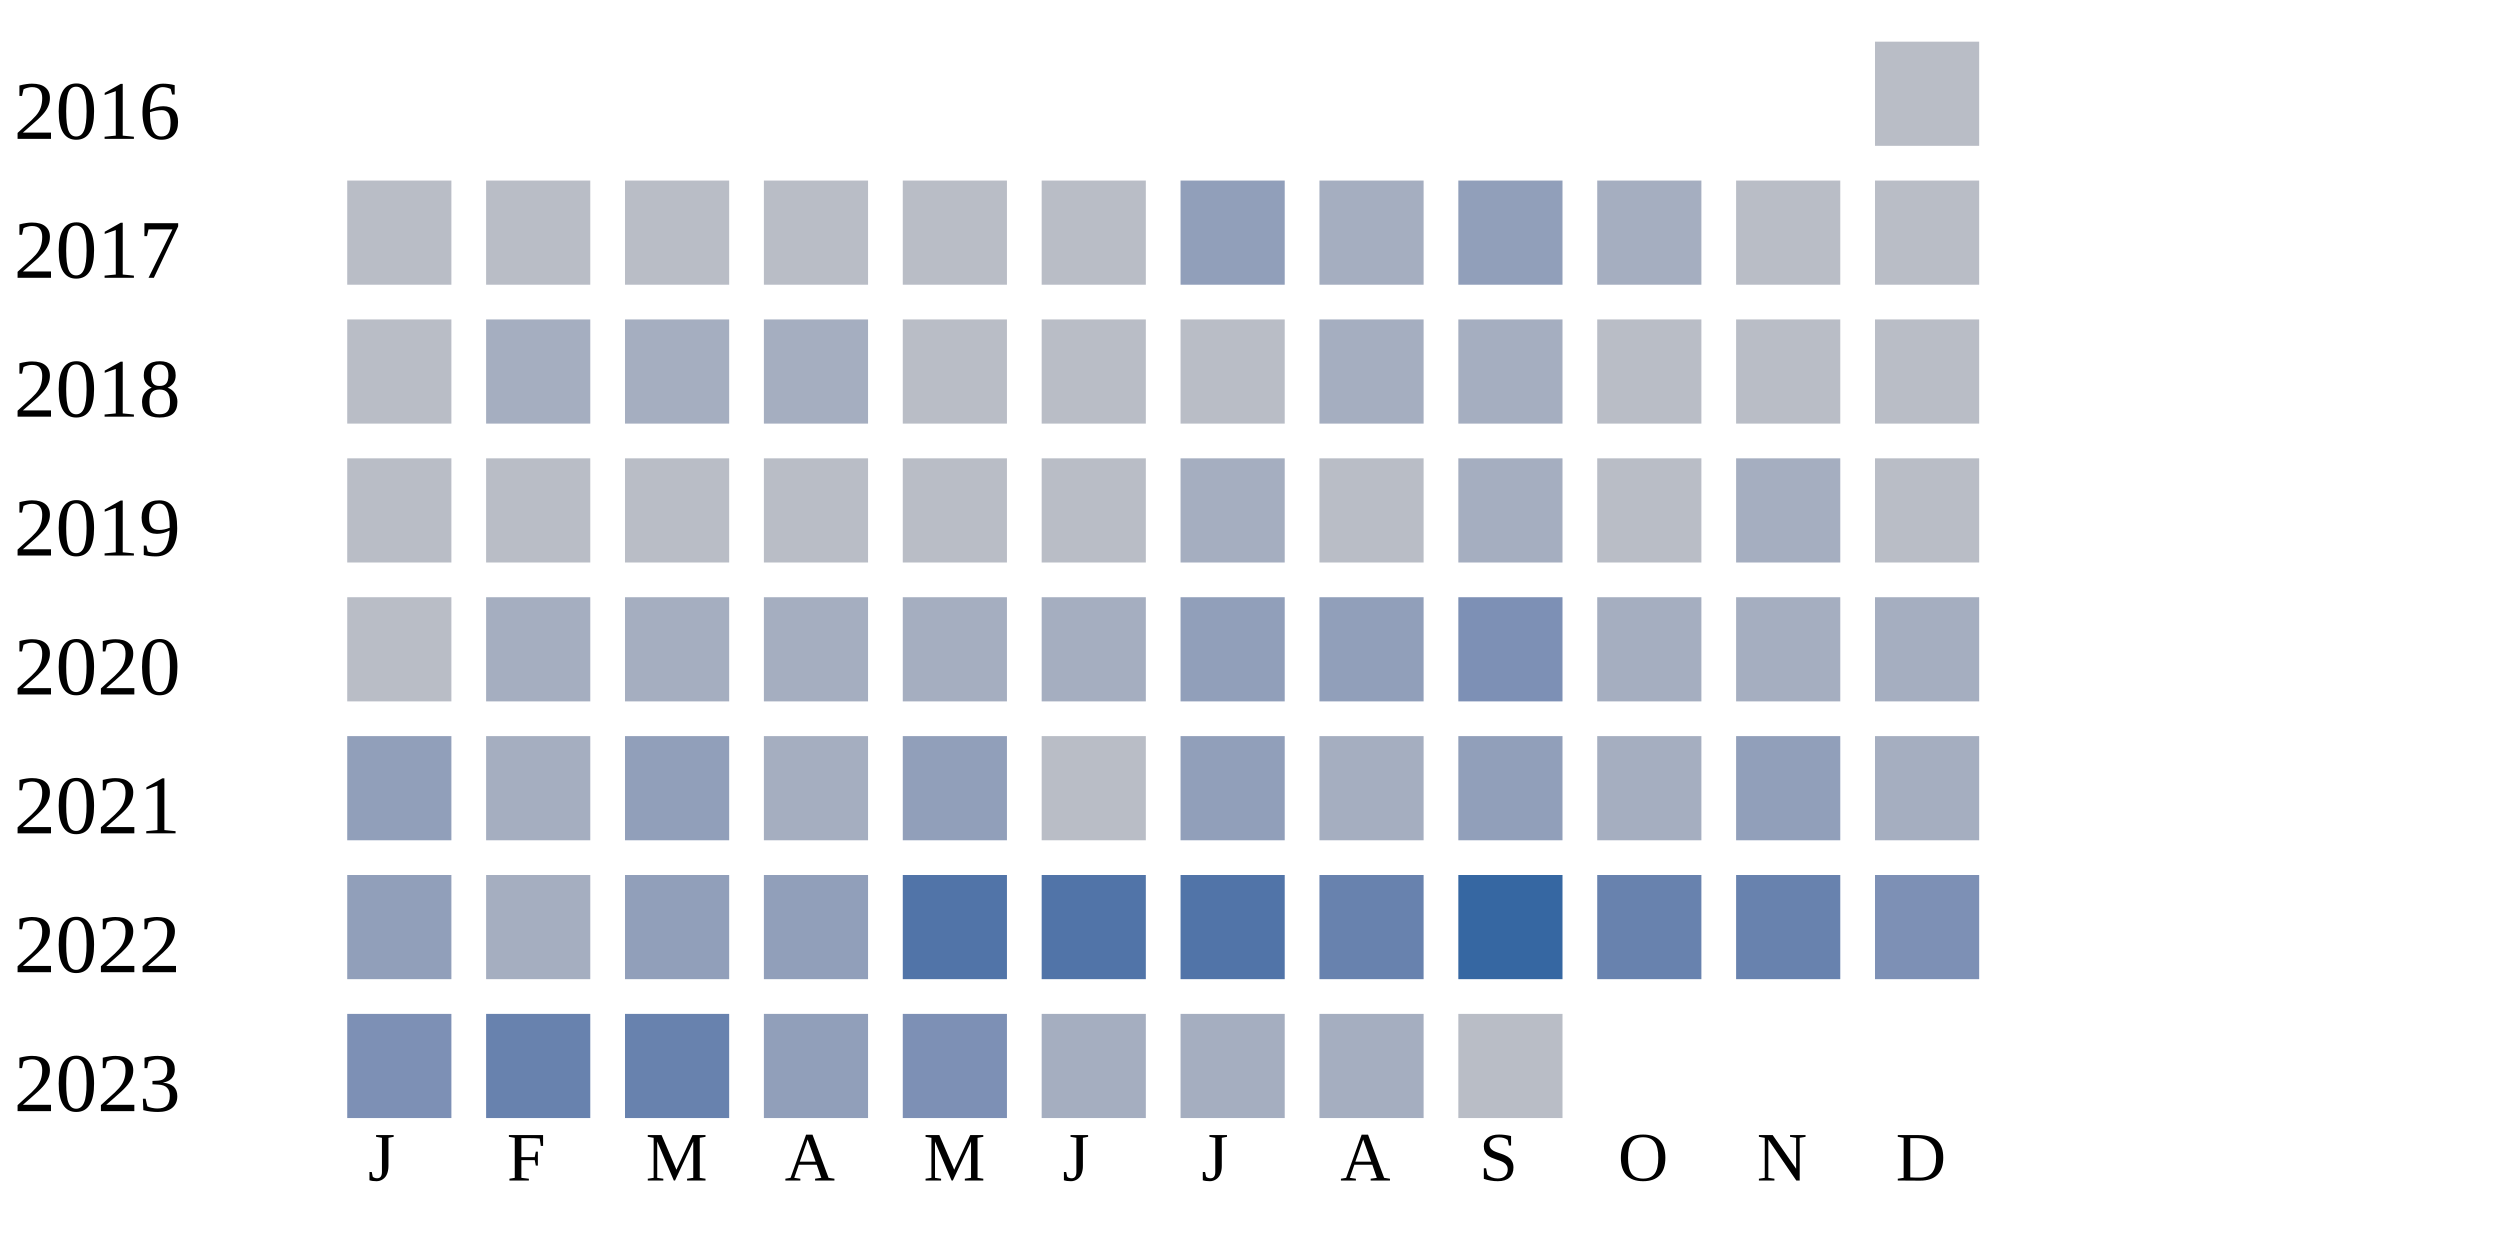
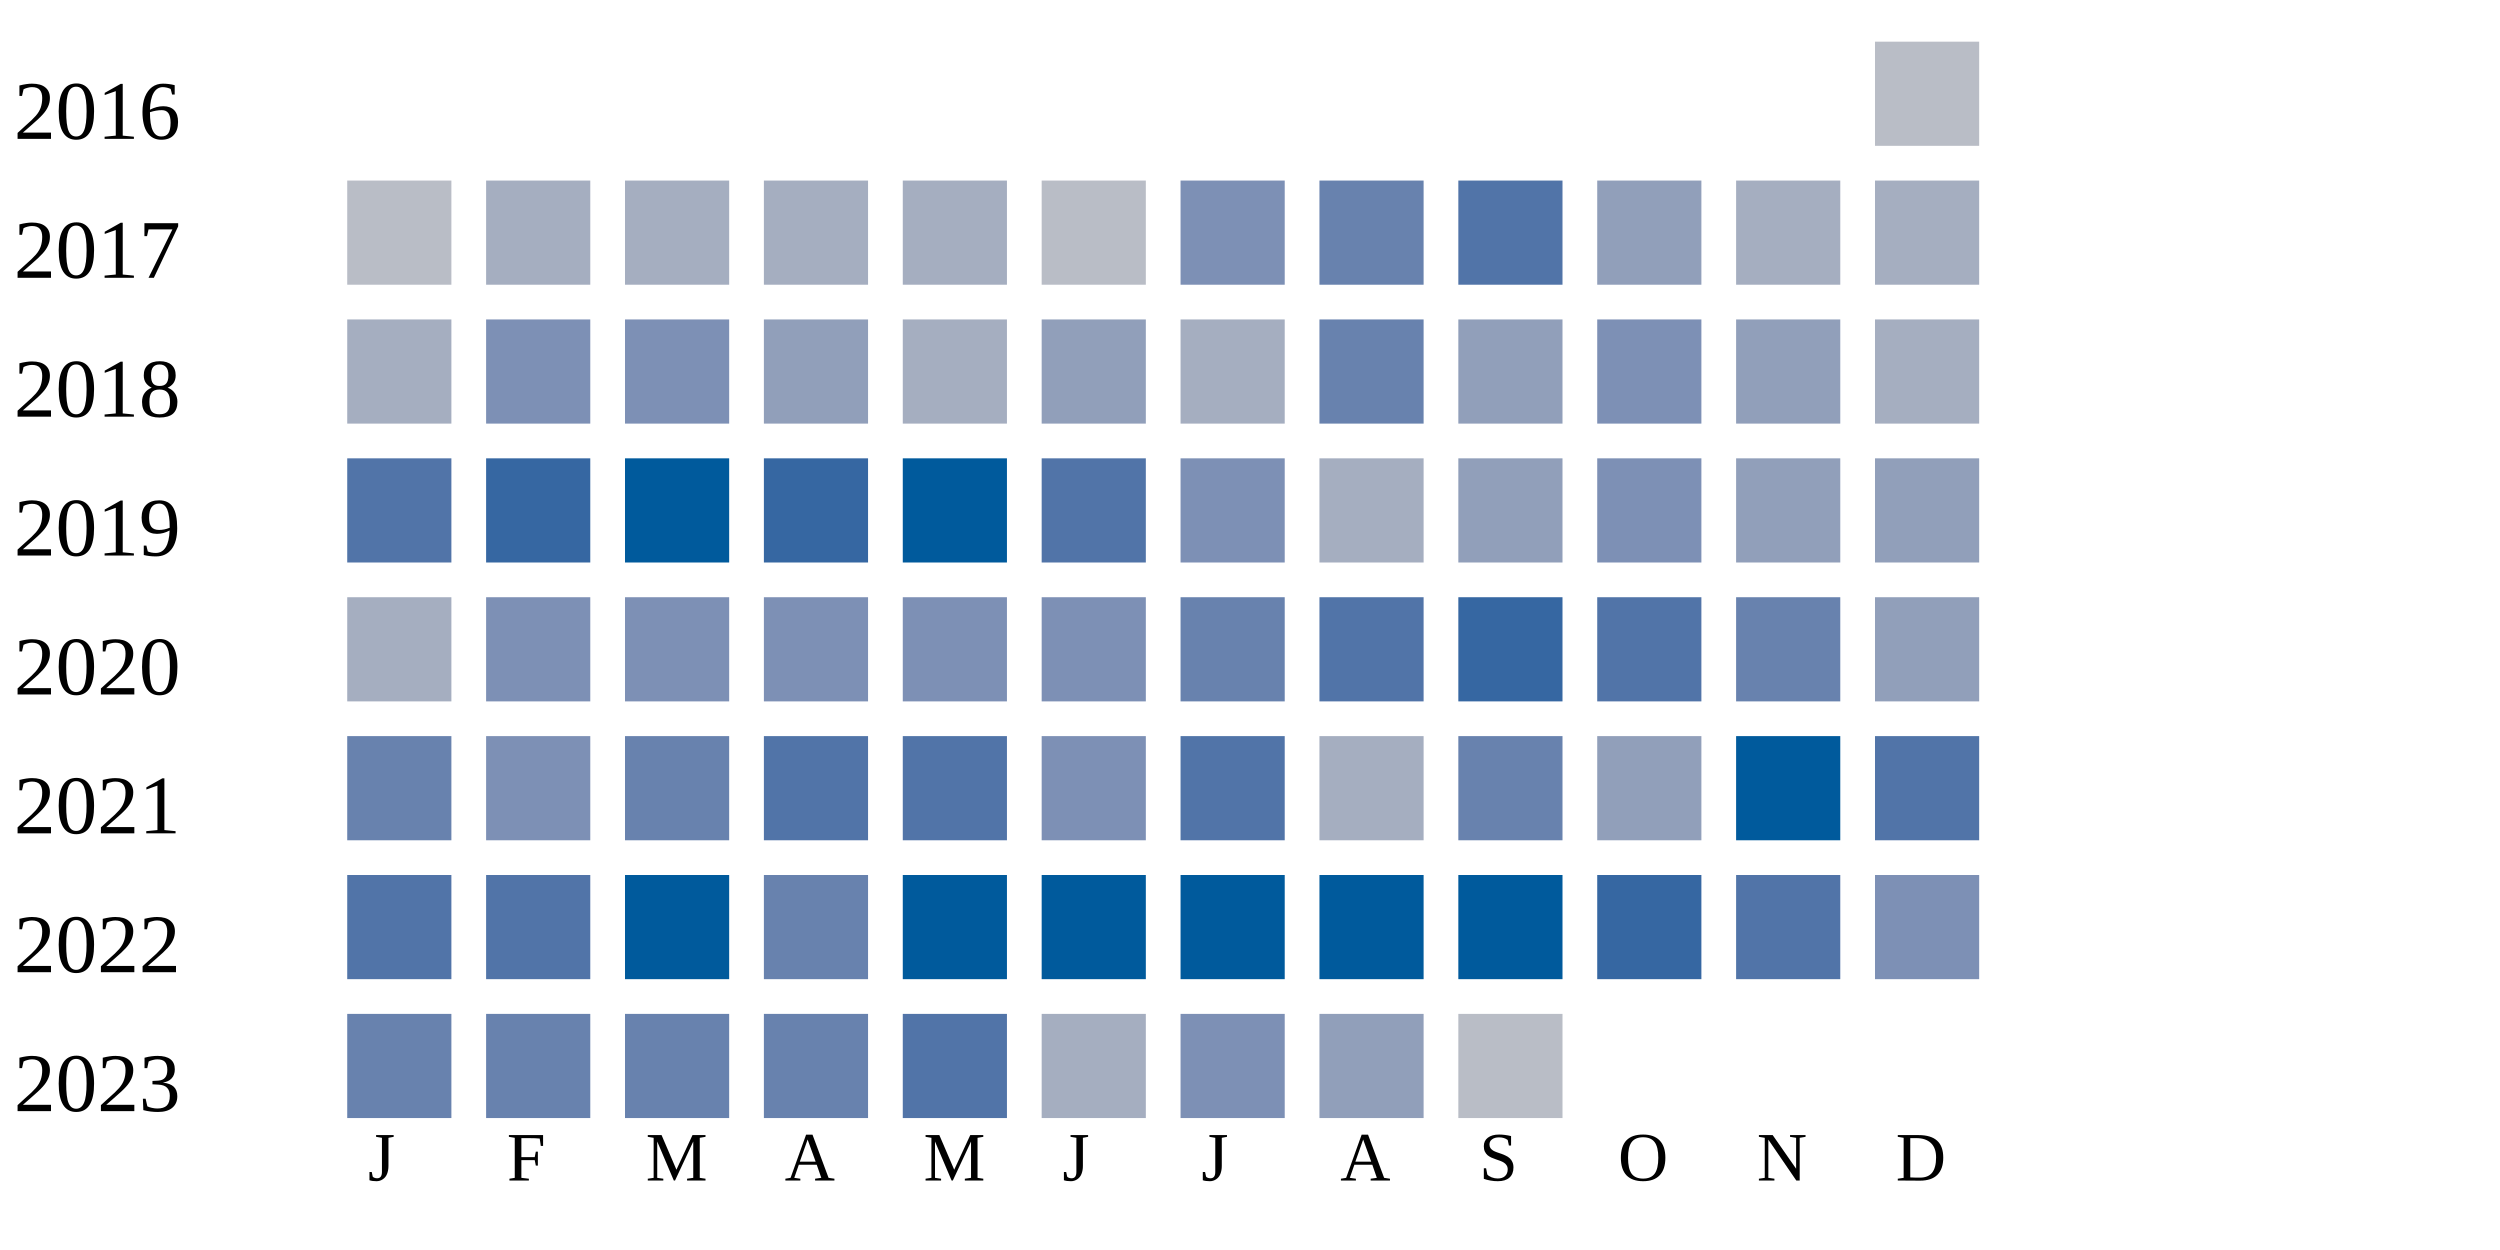
<svg xmlns="http://www.w3.org/2000/svg" width="360" height="180">
  <g transform="translate(0 0)">
    <text x="2" y="20">2016</text>
    <rect x="270" y="6" width="15" height="15" fill="#b9bdc6" />
  </g>
  <g transform="translate(0 20)">
    <text x="2" y="20">2017</text>
    <rect x="50" y="6" width="15" height="15" fill="#b9bdc6" />
-     <rect x="70" y="6" width="15" height="15" fill="#b9bdc6" />
-     <rect x="90" y="6" width="15" height="15" fill="#b9bdc6" />
-     <rect x="110" y="6" width="15" height="15" fill="#b9bdc6" />
-     <rect x="130" y="6" width="15" height="15" fill="#b9bdc6" />
-     <rect x="150" y="6" width="15" height="15" fill="#b9bdc6" />
-     <rect x="170" y="6" width="15" height="15" fill="#919fba" />
-     <rect x="190" y="6" width="15" height="15" fill="#a5aec0" />
-     <rect x="210" y="6" width="15" height="15" fill="#919fba" />
-     <rect x="230" y="6" width="15" height="15" fill="#a5aec0" />
-     <rect x="250" y="6" width="15" height="15" fill="#b9bdc6" />
-     <rect x="270" y="6" width="15" height="15" fill="#b9bdc6" />
-   </g>
-   <g transform="translate(0 40)">
-     <text x="2" y="20">2018</text>
-     <rect x="50" y="6" width="15" height="15" fill="#b9bdc6" />
-     <rect x="70" y="6" width="15" height="15" fill="#a5aec0" />
-     <rect x="90" y="6" width="15" height="15" fill="#a5aec0" />
-     <rect x="110" y="6" width="15" height="15" fill="#a5aec0" />
-     <rect x="130" y="6" width="15" height="15" fill="#b9bdc6" />
-     <rect x="150" y="6" width="15" height="15" fill="#b9bdc6" />
-     <rect x="170" y="6" width="15" height="15" fill="#b9bdc6" />
-     <rect x="190" y="6" width="15" height="15" fill="#a5aec0" />
-     <rect x="210" y="6" width="15" height="15" fill="#a5aec0" />
-     <rect x="230" y="6" width="15" height="15" fill="#b9bdc6" />
-     <rect x="250" y="6" width="15" height="15" fill="#b9bdc6" />
-     <rect x="270" y="6" width="15" height="15" fill="#b9bdc6" />
-   </g>
-   <g transform="translate(0 60)">
-     <text x="2" y="20">2019</text>
-     <rect x="50" y="6" width="15" height="15" fill="#b9bdc6" />
-     <rect x="70" y="6" width="15" height="15" fill="#b9bdc6" />
-     <rect x="90" y="6" width="15" height="15" fill="#b9bdc6" />
-     <rect x="110" y="6" width="15" height="15" fill="#b9bdc6" />
-     <rect x="130" y="6" width="15" height="15" fill="#b9bdc6" />
-     <rect x="150" y="6" width="15" height="15" fill="#b9bdc6" />
-     <rect x="170" y="6" width="15" height="15" fill="#a5aec0" />
-     <rect x="190" y="6" width="15" height="15" fill="#b9bdc6" />
-     <rect x="210" y="6" width="15" height="15" fill="#a5aec0" />
-     <rect x="230" y="6" width="15" height="15" fill="#b9bdc6" />
-     <rect x="250" y="6" width="15" height="15" fill="#a5aec0" />
-     <rect x="270" y="6" width="15" height="15" fill="#b9bdc6" />
-   </g>
-   <g transform="translate(0 80)">
-     <text x="2" y="20">2020</text>
-     <rect x="50" y="6" width="15" height="15" fill="#b9bdc6" />
    <rect x="70" y="6" width="15" height="15" fill="#a5aec0" />
    <rect x="90" y="6" width="15" height="15" fill="#a5aec0" />
    <rect x="110" y="6" width="15" height="15" fill="#a5aec0" />
    <rect x="130" y="6" width="15" height="15" fill="#a5aec0" />
-     <rect x="150" y="6" width="15" height="15" fill="#a5aec0" />
-     <rect x="170" y="6" width="15" height="15" fill="#919fba" />
-     <rect x="190" y="6" width="15" height="15" fill="#919fba" />
-     <rect x="210" y="6" width="15" height="15" fill="#7d90b5" />
-     <rect x="230" y="6" width="15" height="15" fill="#a5aec0" />
+     <rect x="150" y="6" width="15" height="15" fill="#b9bdc6" />
+     <rect x="170" y="6" width="15" height="15" fill="#7d90b5" />
+     <rect x="190" y="6" width="15" height="15" fill="#6882ae" />
+     <rect x="210" y="6" width="15" height="15" fill="#5174a8" />
+     <rect x="230" y="6" width="15" height="15" fill="#919fba" />
    <rect x="250" y="6" width="15" height="15" fill="#a5aec0" />
    <rect x="270" y="6" width="15" height="15" fill="#a5aec0" />
  </g>
-   <g transform="translate(0 100)">
-     <text x="2" y="20">2021</text>
-     <rect x="50" y="6" width="15" height="15" fill="#919fba" />
-     <rect x="70" y="6" width="15" height="15" fill="#a5aec0" />
-     <rect x="90" y="6" width="15" height="15" fill="#919fba" />
-     <rect x="110" y="6" width="15" height="15" fill="#a5aec0" />
-     <rect x="130" y="6" width="15" height="15" fill="#919fba" />
-     <rect x="150" y="6" width="15" height="15" fill="#b9bdc6" />
-     <rect x="170" y="6" width="15" height="15" fill="#919fba" />
-     <rect x="190" y="6" width="15" height="15" fill="#a5aec0" />
+   <g transform="translate(0 40)">
+     <text x="2" y="20">2018</text>
+     <rect x="50" y="6" width="15" height="15" fill="#a5aec0" />
+     <rect x="70" y="6" width="15" height="15" fill="#7d90b5" />
+     <rect x="90" y="6" width="15" height="15" fill="#7d90b5" />
+     <rect x="110" y="6" width="15" height="15" fill="#919fba" />
+     <rect x="130" y="6" width="15" height="15" fill="#a5aec0" />
+     <rect x="150" y="6" width="15" height="15" fill="#919fba" />
+     <rect x="170" y="6" width="15" height="15" fill="#a5aec0" />
+     <rect x="190" y="6" width="15" height="15" fill="#6882ae" />
    <rect x="210" y="6" width="15" height="15" fill="#919fba" />
-     <rect x="230" y="6" width="15" height="15" fill="#a5aec0" />
+     <rect x="230" y="6" width="15" height="15" fill="#7d90b5" />
    <rect x="250" y="6" width="15" height="15" fill="#919fba" />
    <rect x="270" y="6" width="15" height="15" fill="#a5aec0" />
  </g>
+   <g transform="translate(0 60)">
+     <text x="2" y="20">2019</text>
+     <rect x="50" y="6" width="15" height="15" fill="#5174a8" />
+     <rect x="70" y="6" width="15" height="15" fill="#3667a2" />
+     <rect x="90" y="6" width="15" height="15" fill="#005a9c" />
+     <rect x="110" y="6" width="15" height="15" fill="#3667a2" />
+     <rect x="130" y="6" width="15" height="15" fill="#005a9c" />
+     <rect x="150" y="6" width="15" height="15" fill="#5174a8" />
+     <rect x="170" y="6" width="15" height="15" fill="#7d90b5" />
+     <rect x="190" y="6" width="15" height="15" fill="#a5aec0" />
+     <rect x="210" y="6" width="15" height="15" fill="#919fba" />
+     <rect x="230" y="6" width="15" height="15" fill="#7d90b5" />
+     <rect x="250" y="6" width="15" height="15" fill="#919fba" />
+     <rect x="270" y="6" width="15" height="15" fill="#919fba" />
+   </g>
+   <g transform="translate(0 80)">
+     <text x="2" y="20">2020</text>
+     <rect x="50" y="6" width="15" height="15" fill="#a5aec0" />
+     <rect x="70" y="6" width="15" height="15" fill="#7d90b5" />
+     <rect x="90" y="6" width="15" height="15" fill="#7d90b5" />
+     <rect x="110" y="6" width="15" height="15" fill="#7d90b5" />
+     <rect x="130" y="6" width="15" height="15" fill="#7d90b5" />
+     <rect x="150" y="6" width="15" height="15" fill="#7d90b5" />
+     <rect x="170" y="6" width="15" height="15" fill="#6882ae" />
+     <rect x="190" y="6" width="15" height="15" fill="#5174a8" />
+     <rect x="210" y="6" width="15" height="15" fill="#3667a2" />
+     <rect x="230" y="6" width="15" height="15" fill="#5174a8" />
+     <rect x="250" y="6" width="15" height="15" fill="#6882ae" />
+     <rect x="270" y="6" width="15" height="15" fill="#919fba" />
+   </g>
+   <g transform="translate(0 100)">
+     <text x="2" y="20">2021</text>
+     <rect x="50" y="6" width="15" height="15" fill="#6882ae" />
+     <rect x="70" y="6" width="15" height="15" fill="#7d90b5" />
+     <rect x="90" y="6" width="15" height="15" fill="#6882ae" />
+     <rect x="110" y="6" width="15" height="15" fill="#5174a8" />
+     <rect x="130" y="6" width="15" height="15" fill="#5174a8" />
+     <rect x="150" y="6" width="15" height="15" fill="#7d90b5" />
+     <rect x="170" y="6" width="15" height="15" fill="#5174a8" />
+     <rect x="190" y="6" width="15" height="15" fill="#a5aec0" />
+     <rect x="210" y="6" width="15" height="15" fill="#6882ae" />
+     <rect x="230" y="6" width="15" height="15" fill="#919fba" />
+     <rect x="250" y="6" width="15" height="15" fill="#005a9c" />
+     <rect x="270" y="6" width="15" height="15" fill="#5174a8" />
+   </g>
  <g transform="translate(0 120)">
    <text x="2" y="20">2022</text>
-     <rect x="50" y="6" width="15" height="15" fill="#919fba" />
-     <rect x="70" y="6" width="15" height="15" fill="#a5aec0" />
-     <rect x="90" y="6" width="15" height="15" fill="#919fba" />
-     <rect x="110" y="6" width="15" height="15" fill="#919fba" />
-     <rect x="130" y="6" width="15" height="15" fill="#5174a8" />
-     <rect x="150" y="6" width="15" height="15" fill="#5174a8" />
-     <rect x="170" y="6" width="15" height="15" fill="#5174a8" />
-     <rect x="190" y="6" width="15" height="15" fill="#6882ae" />
-     <rect x="210" y="6" width="15" height="15" fill="#3667a2" />
-     <rect x="230" y="6" width="15" height="15" fill="#6882ae" />
-     <rect x="250" y="6" width="15" height="15" fill="#6882ae" />
+     <rect x="50" y="6" width="15" height="15" fill="#5174a8" />
+     <rect x="70" y="6" width="15" height="15" fill="#5174a8" />
+     <rect x="90" y="6" width="15" height="15" fill="#005a9c" />
+     <rect x="110" y="6" width="15" height="15" fill="#6882ae" />
+     <rect x="130" y="6" width="15" height="15" fill="#005a9c" />
+     <rect x="150" y="6" width="15" height="15" fill="#005a9c" />
+     <rect x="170" y="6" width="15" height="15" fill="#005a9c" />
+     <rect x="190" y="6" width="15" height="15" fill="#005a9c" />
+     <rect x="210" y="6" width="15" height="15" fill="#005a9c" />
+     <rect x="230" y="6" width="15" height="15" fill="#3667a2" />
+     <rect x="250" y="6" width="15" height="15" fill="#5174a8" />
    <rect x="270" y="6" width="15" height="15" fill="#7d90b5" />
  </g>
  <g transform="translate(0 140)">
    <text x="2" y="20">2023</text>
-     <rect x="50" y="6" width="15" height="15" fill="#7d90b5" />
+     <rect x="50" y="6" width="15" height="15" fill="#6882ae" />
    <rect x="70" y="6" width="15" height="15" fill="#6882ae" />
    <rect x="90" y="6" width="15" height="15" fill="#6882ae" />
-     <rect x="110" y="6" width="15" height="15" fill="#919fba" />
-     <rect x="130" y="6" width="15" height="15" fill="#7d90b5" />
+     <rect x="110" y="6" width="15" height="15" fill="#6882ae" />
+     <rect x="130" y="6" width="15" height="15" fill="#5174a8" />
    <rect x="150" y="6" width="15" height="15" fill="#a5aec0" />
-     <rect x="170" y="6" width="15" height="15" fill="#a5aec0" />
-     <rect x="190" y="6" width="15" height="15" fill="#a5aec0" />
+     <rect x="170" y="6" width="15" height="15" fill="#7d90b5" />
+     <rect x="190" y="6" width="15" height="15" fill="#919fba" />
    <rect x="210" y="6" width="15" height="15" fill="#b9bdc6" />
  </g>
  <text style="font-size: 10px; text-align: center" x="53" y="170">J</text>
  <text style="font-size: 10px; text-align: center" x="73" y="170">F</text>
  <text style="font-size: 10px; text-align: center" x="93" y="170">M</text>
  <text style="font-size: 10px; text-align: center" x="113" y="170">A</text>
  <text style="font-size: 10px; text-align: center" x="133" y="170">M</text>
  <text style="font-size: 10px; text-align: center" x="153" y="170">J</text>
  <text style="font-size: 10px; text-align: center" x="173" y="170">J</text>
  <text style="font-size: 10px; text-align: center" x="193" y="170">A</text>
  <text style="font-size: 10px; text-align: center" x="213" y="170">S</text>
  <text style="font-size: 10px; text-align: center" x="233" y="170">O</text>
  <text style="font-size: 10px; text-align: center" x="253" y="170">N</text>
  <text style="font-size: 10px; text-align: center" x="273" y="170">D</text>
  <text style="font-size: 10px;" x="155" y="189">Less</text>
  <rect fill="#b9bdc6" width="10" height="10" x="180" y="180" />
  <rect fill="#919fba" width="10" height="10" x="195" y="180" />
  <rect fill="#6882ae" width="10" height="10" x="210" y="180" />
  <rect fill="#005a9c" width="10" height="10" x="225" y="180" />
  <text x="240" y="189" style="font-size: 10px;">More</text>
</svg>
